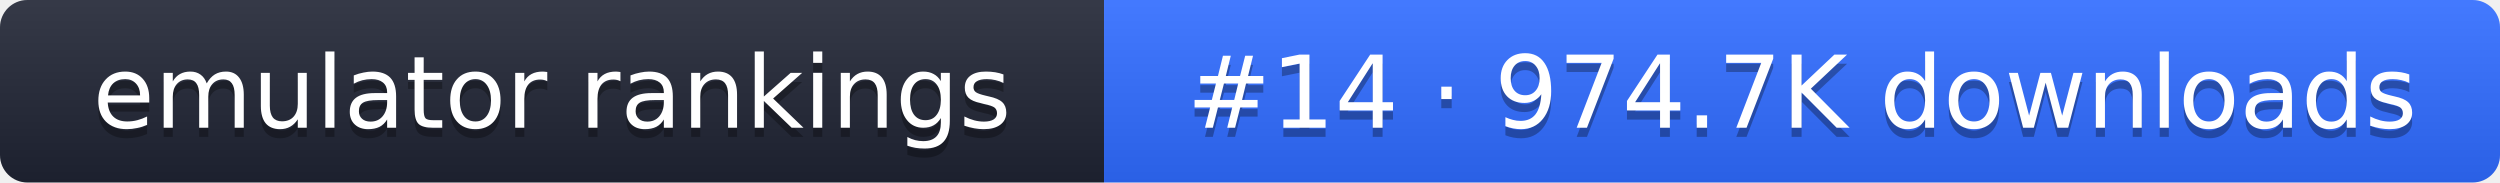
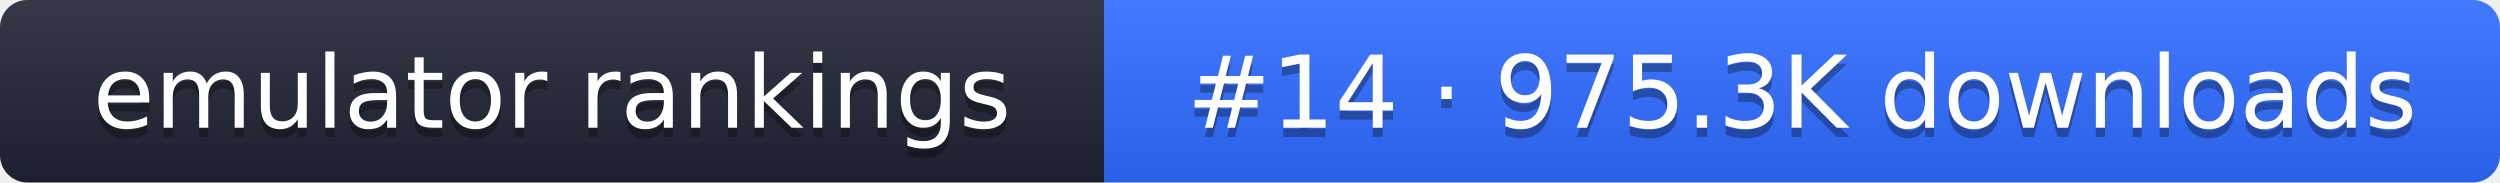
- <svg xmlns="http://www.w3.org/2000/svg" width="274" height="20" role="img" aria-label="emulator rankings: #14 · 974.7K downloads">
+ <svg xmlns="http://www.w3.org/2000/svg" width="274" height="20" role="img" aria-label="emulator rankings: #14 · 975.3K downloads">
  <linearGradient id="g" x2="0" y2="100%">
    <stop offset="0" stop-color="#fff" stop-opacity=".1" />
    <stop offset="1" stop-opacity=".1" />
  </linearGradient>
  <clipPath id="r">
    <rect width="274" height="20" rx="3" fill="#fff" />
  </clipPath>
  <g clip-path="url(#r)">
    <rect width="121" height="20" fill="#1f2433" />
    <rect x="121" width="153" height="20" fill="#2f6bff" />
    <rect width="274" height="20" fill="url(#g)" />
  </g>
  <g fill="#fff" text-anchor="middle" font-family="Verdana,DejaVu Sans,sans-serif" font-size="11">
    <text x="60.5" y="15" fill="#010101" fill-opacity=".3">emulator rankings</text>
    <text x="60.5" y="14">emulator rankings</text>
-     <text x="197.5" y="15" fill="#010101" fill-opacity=".3">#14 · 974.7K downloads</text>
-     <text x="197.5" y="14">#14 · 974.7K downloads</text>
+     <text x="197.5" y="15" fill="#010101" fill-opacity=".3">#14 · 975.3K downloads</text>
+     <text x="197.5" y="14">#14 · 975.3K downloads</text>
  </g>
</svg>
